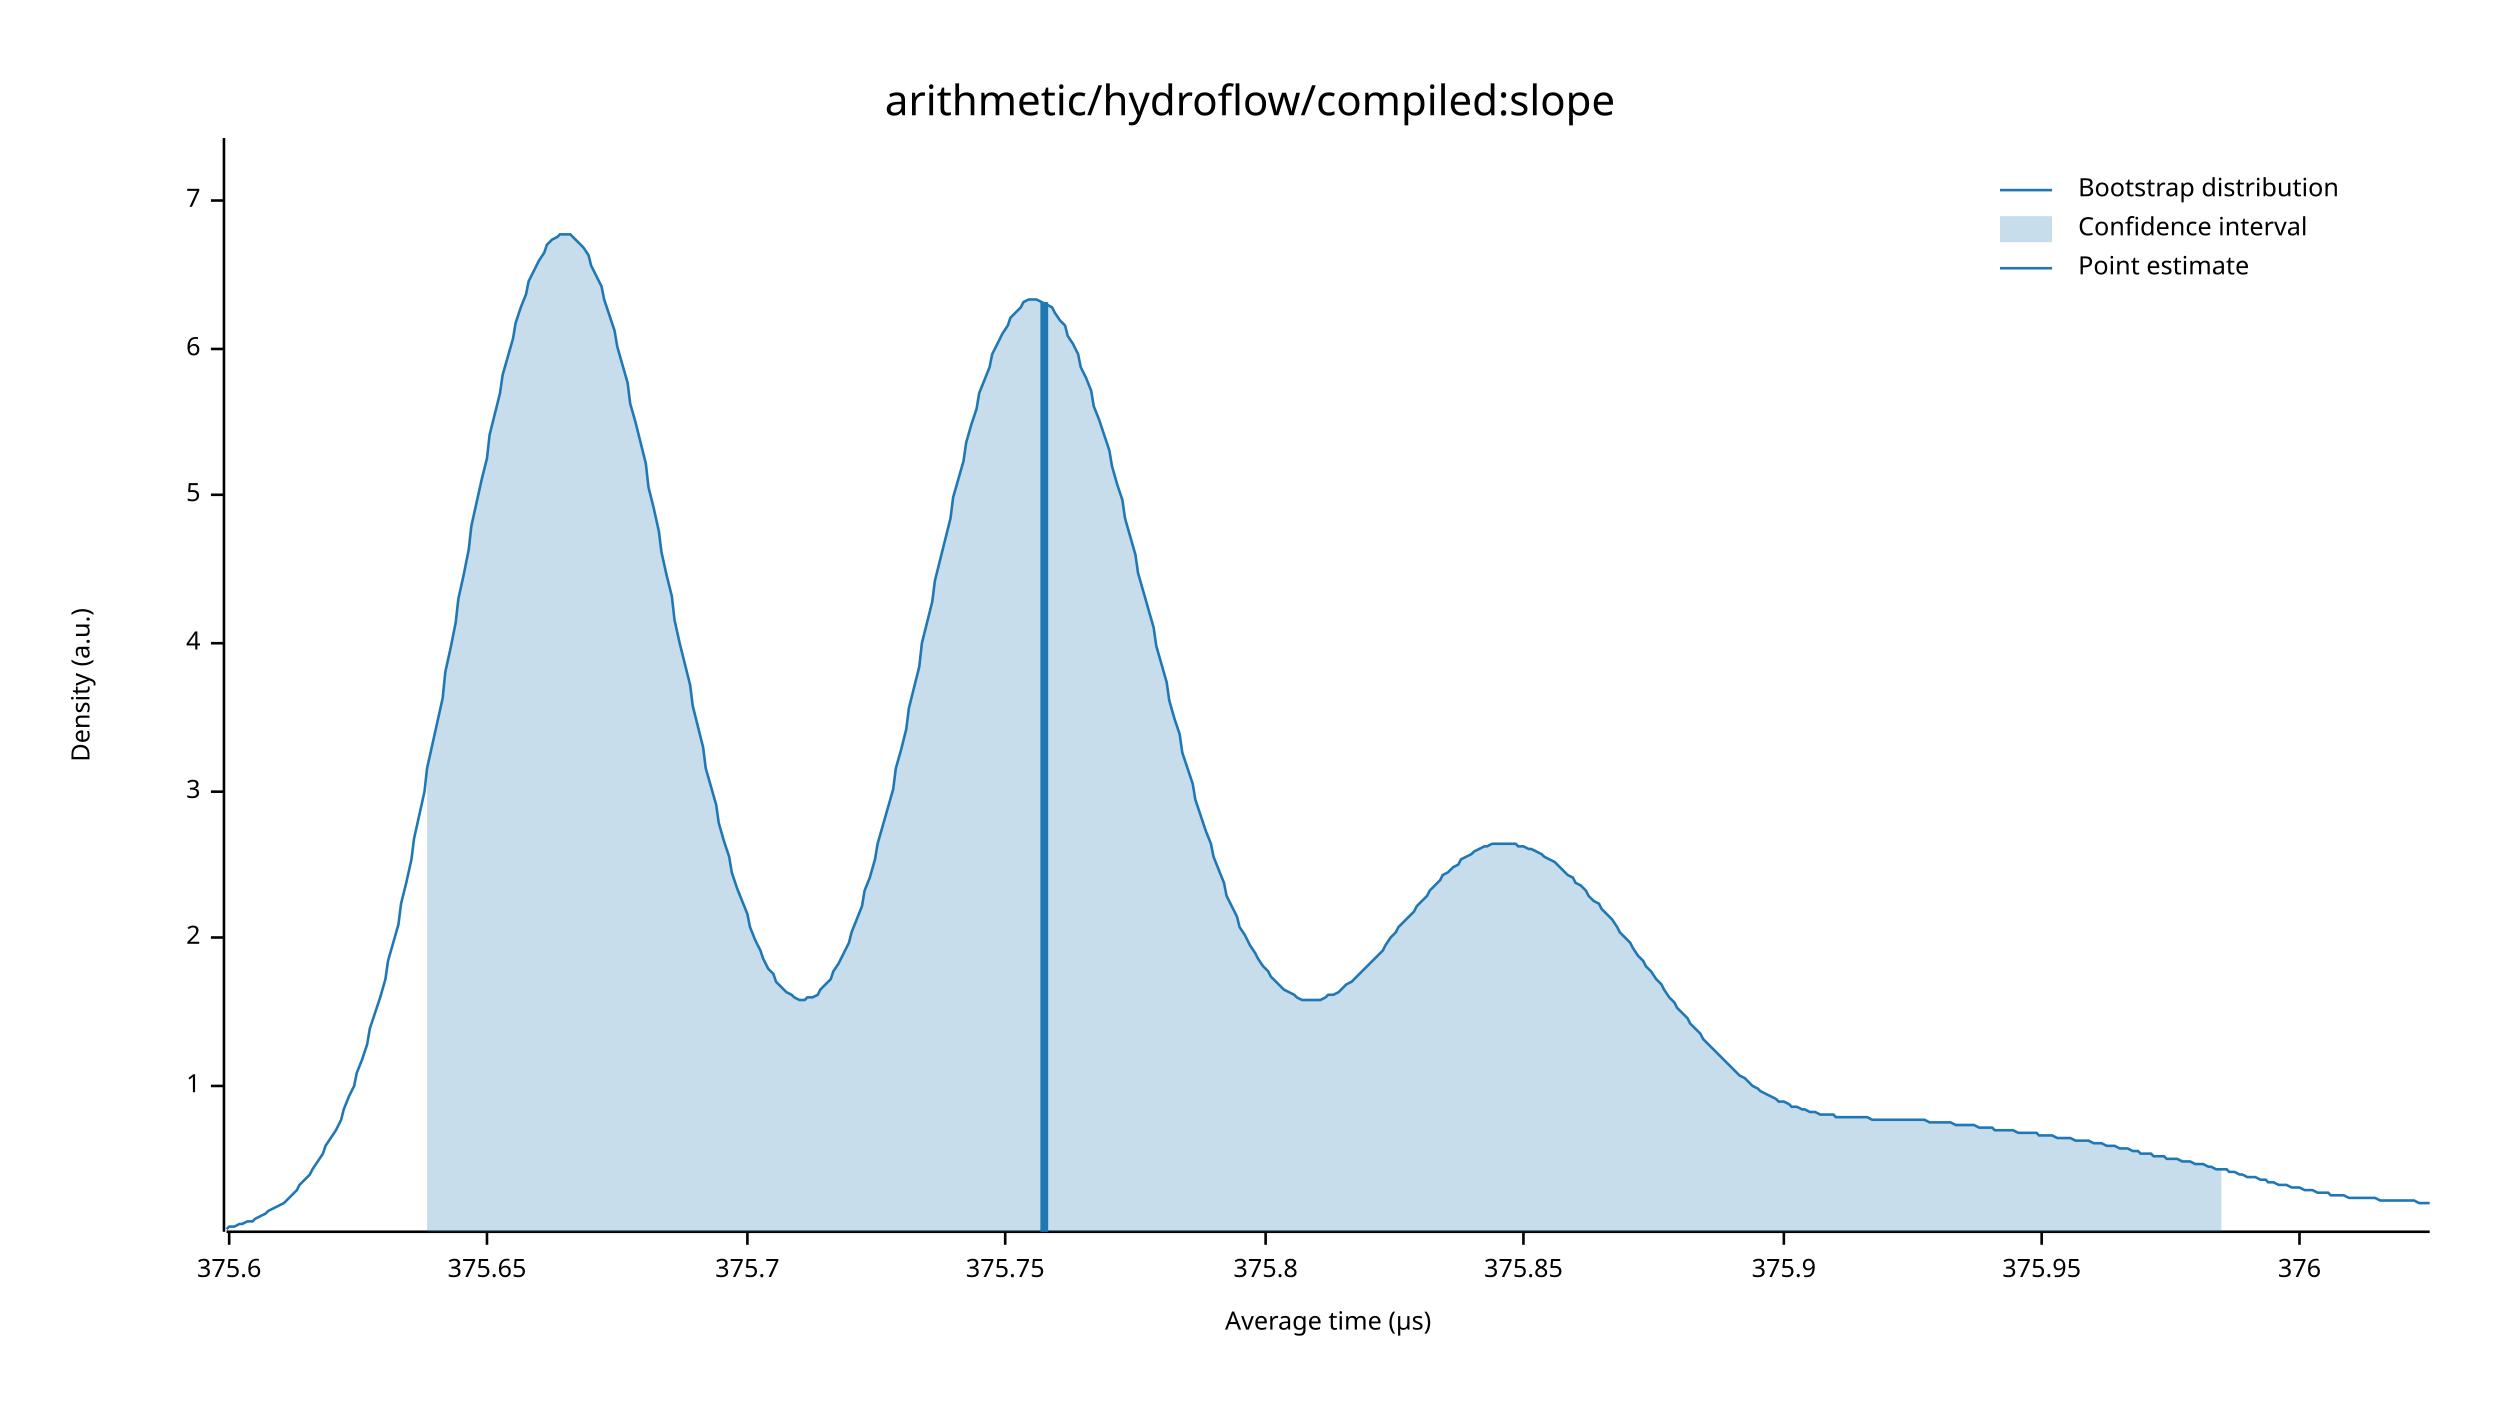
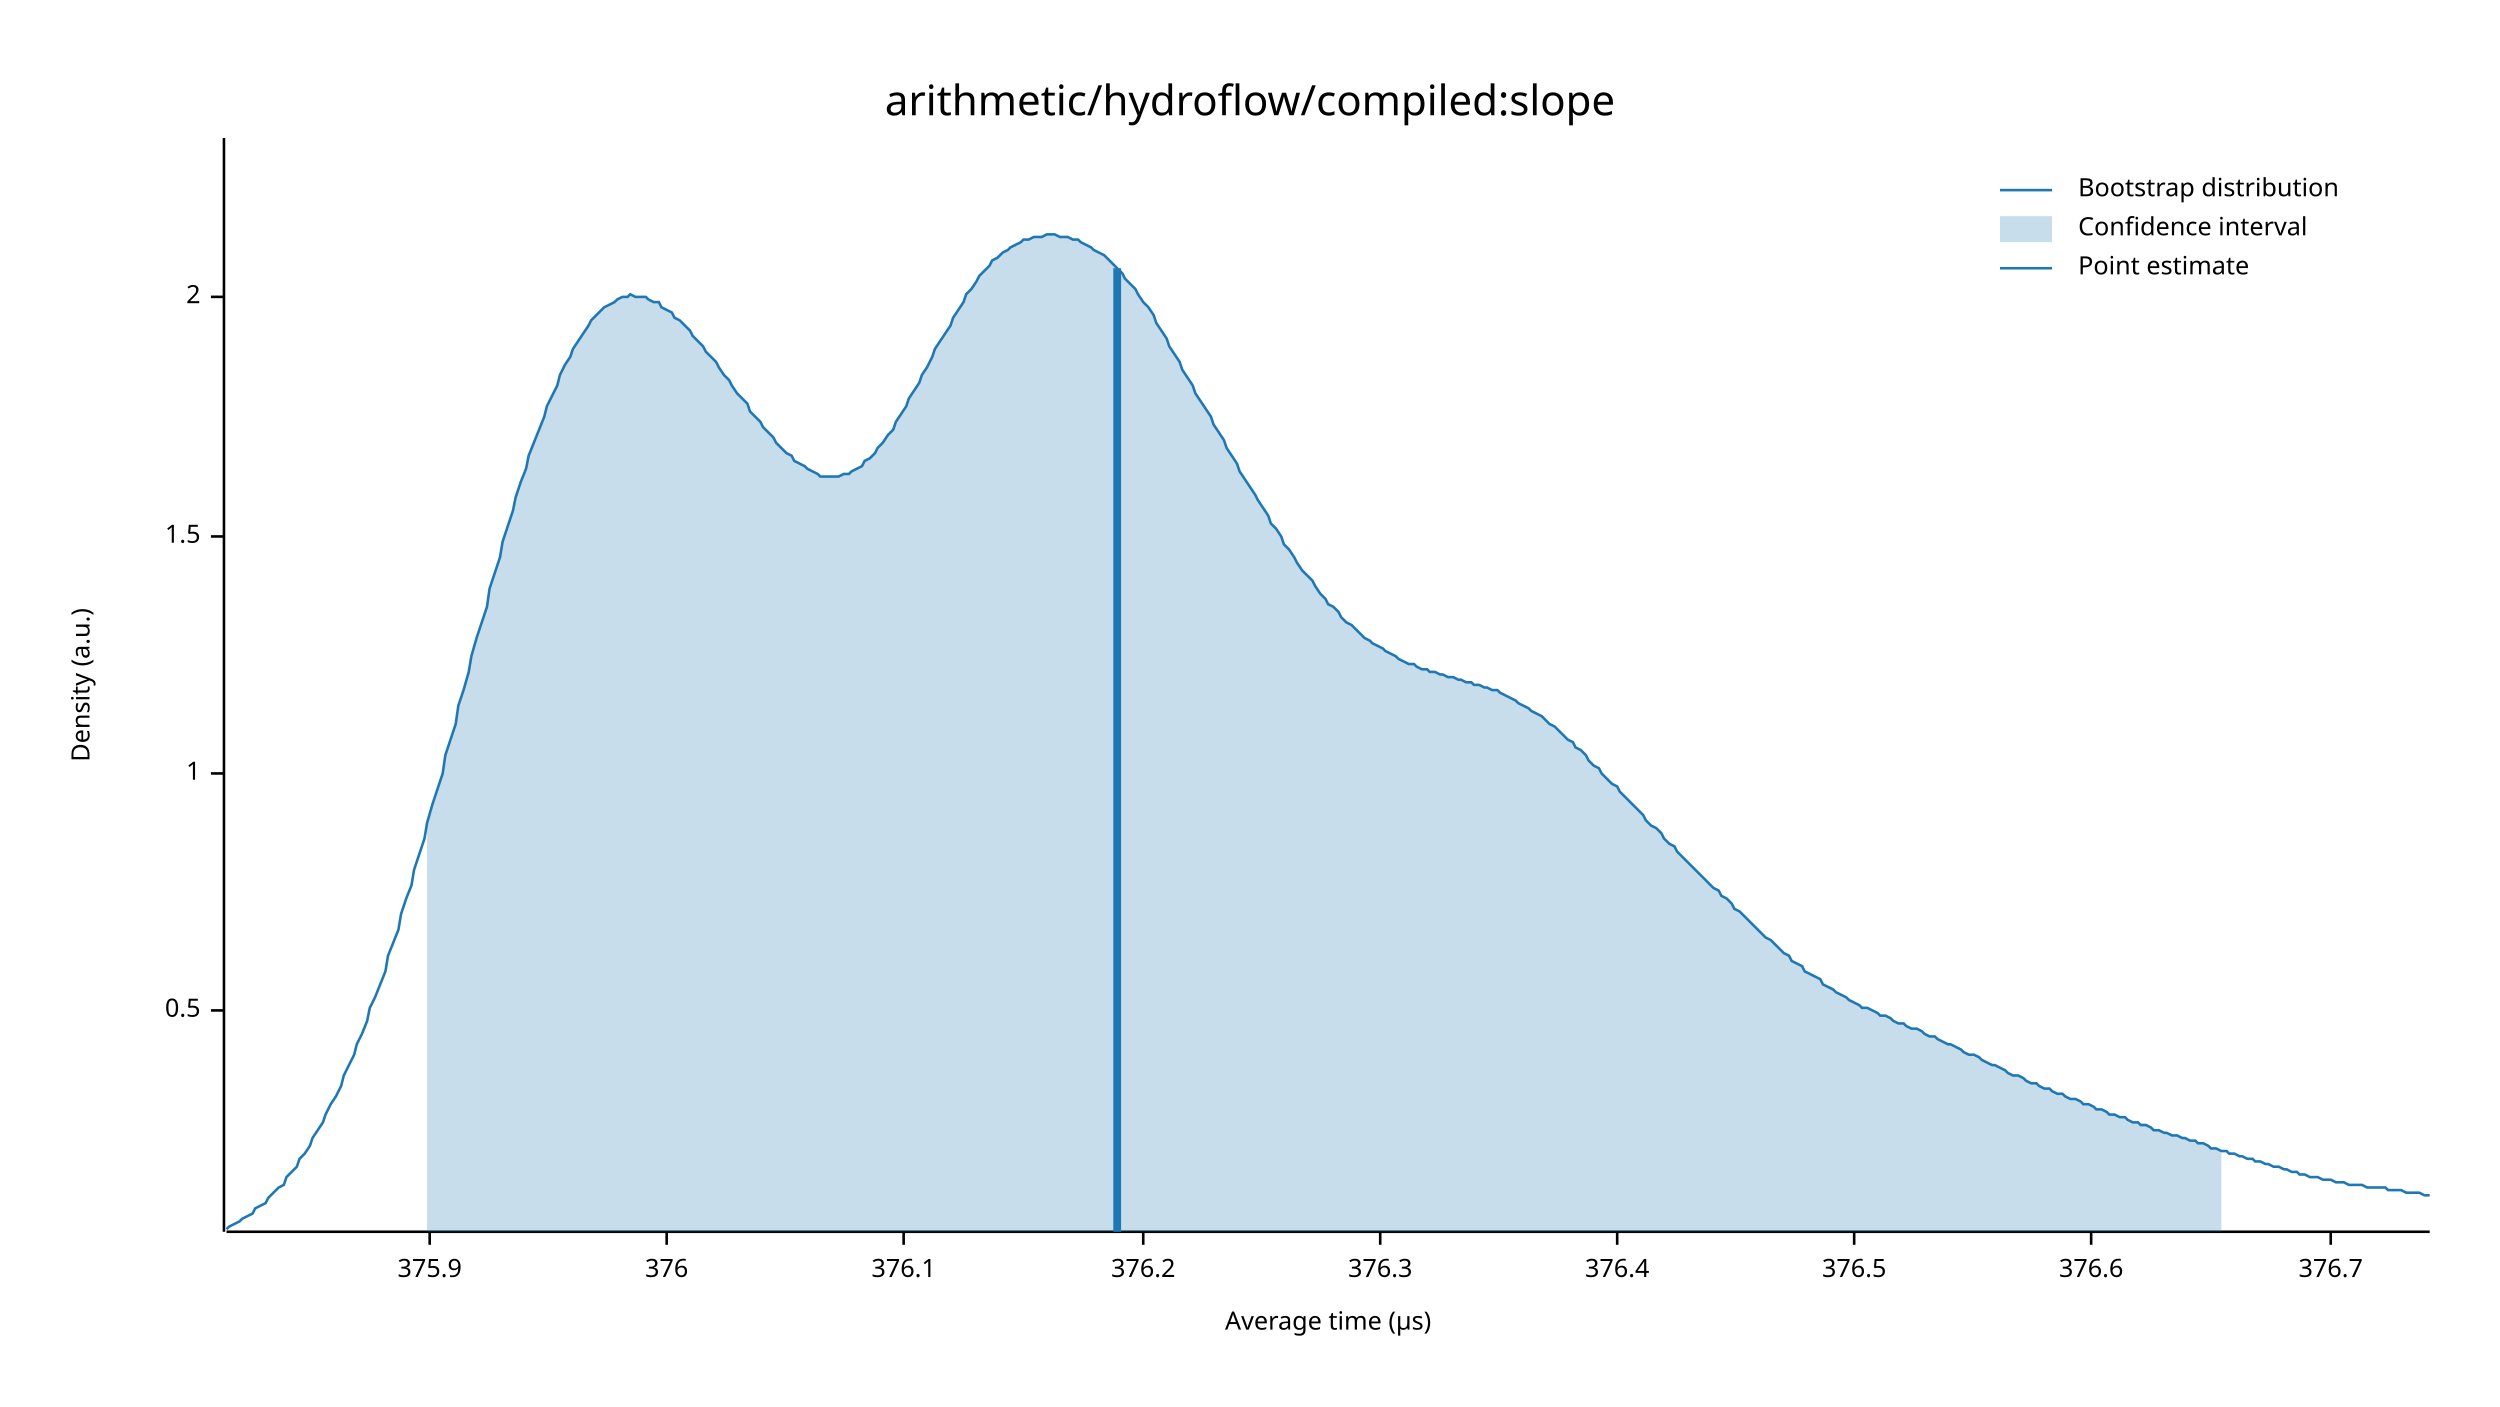
<svg xmlns="http://www.w3.org/2000/svg" width="960" height="540" viewBox="0 0 960 540">
  <text x="480" y="32" dy="0.76em" text-anchor="middle" font-family="sans-serif" font-size="16.129" opacity="1" fill="#000000">
arithmetic/hydroflow/compiled:slope
</text>
  <text x="27" y="263" dy="0.76em" text-anchor="middle" font-family="sans-serif" font-size="9.677" opacity="1" fill="#000000" transform="rotate(270, 27, 263)">
Density (a.u.)
</text>
  <text x="510" y="513" dy="-0.5ex" text-anchor="middle" font-family="sans-serif" font-size="9.677" opacity="1" fill="#000000">
Average time (µs)
</text>
  <polyline fill="none" opacity="1" stroke="#000000" stroke-width="1" points="86,53 86,473 " />
-   <text x="77" y="417" dy="0.5ex" text-anchor="end" font-family="sans-serif" font-size="9.677" opacity="1" fill="#000000">
+   <text x="77" y="388" dy="0.5ex" text-anchor="end" font-family="sans-serif" font-size="9.677" opacity="1" fill="#000000">
+ 0.5
+ </text>
+   <polyline fill="none" opacity="1" stroke="#000000" stroke-width="1" points="81,388 86,388 " />
+   <text x="77" y="297" dy="0.5ex" text-anchor="end" font-family="sans-serif" font-size="9.677" opacity="1" fill="#000000">
1
</text>
-   <polyline fill="none" opacity="1" stroke="#000000" stroke-width="1" points="81,417 86,417 " />
-   <text x="77" y="360" dy="0.5ex" text-anchor="end" font-family="sans-serif" font-size="9.677" opacity="1" fill="#000000">
+   <polyline fill="none" opacity="1" stroke="#000000" stroke-width="1" points="81,297 86,297 " />
+   <text x="77" y="206" dy="0.5ex" text-anchor="end" font-family="sans-serif" font-size="9.677" opacity="1" fill="#000000">
+ 1.5
+ </text>
+   <polyline fill="none" opacity="1" stroke="#000000" stroke-width="1" points="81,206 86,206 " />
+   <text x="77" y="114" dy="0.5ex" text-anchor="end" font-family="sans-serif" font-size="9.677" opacity="1" fill="#000000">
2
</text>
-   <polyline fill="none" opacity="1" stroke="#000000" stroke-width="1" points="81,360 86,360 " />
-   <text x="77" y="304" dy="0.5ex" text-anchor="end" font-family="sans-serif" font-size="9.677" opacity="1" fill="#000000">
- 3
- </text>
-   <polyline fill="none" opacity="1" stroke="#000000" stroke-width="1" points="81,304 86,304 " />
-   <text x="77" y="247" dy="0.5ex" text-anchor="end" font-family="sans-serif" font-size="9.677" opacity="1" fill="#000000">
- 4
- </text>
-   <polyline fill="none" opacity="1" stroke="#000000" stroke-width="1" points="81,247 86,247 " />
-   <text x="77" y="190" dy="0.5ex" text-anchor="end" font-family="sans-serif" font-size="9.677" opacity="1" fill="#000000">
- 5
- </text>
-   <polyline fill="none" opacity="1" stroke="#000000" stroke-width="1" points="81,190 86,190 " />
-   <text x="77" y="134" dy="0.5ex" text-anchor="end" font-family="sans-serif" font-size="9.677" opacity="1" fill="#000000">
- 6
- </text>
-   <polyline fill="none" opacity="1" stroke="#000000" stroke-width="1" points="81,134 86,134 " />
-   <text x="77" y="77" dy="0.5ex" text-anchor="end" font-family="sans-serif" font-size="9.677" opacity="1" fill="#000000">
- 7
- </text>
-   <polyline fill="none" opacity="1" stroke="#000000" stroke-width="1" points="81,77 86,77 " />
+   <polyline fill="none" opacity="1" stroke="#000000" stroke-width="1" points="81,114 86,114 " />
  <polyline fill="none" opacity="1" stroke="#000000" stroke-width="1" points="87,473 933,473 " />
-   <text x="88" y="483" dy="0.76em" text-anchor="middle" font-family="sans-serif" font-size="9.677" opacity="1" fill="#000000">
- 375.6
- </text>
-   <polyline fill="none" opacity="1" stroke="#000000" stroke-width="1" points="88,473 88,478 " />
-   <text x="187" y="483" dy="0.76em" text-anchor="middle" font-family="sans-serif" font-size="9.677" opacity="1" fill="#000000">
- 375.65
- </text>
-   <polyline fill="none" opacity="1" stroke="#000000" stroke-width="1" points="187,473 187,478 " />
-   <text x="287" y="483" dy="0.76em" text-anchor="middle" font-family="sans-serif" font-size="9.677" opacity="1" fill="#000000">
- 375.7
- </text>
-   <polyline fill="none" opacity="1" stroke="#000000" stroke-width="1" points="287,473 287,478 " />
-   <text x="386" y="483" dy="0.76em" text-anchor="middle" font-family="sans-serif" font-size="9.677" opacity="1" fill="#000000">
- 375.75
- </text>
-   <polyline fill="none" opacity="1" stroke="#000000" stroke-width="1" points="386,473 386,478 " />
-   <text x="486" y="483" dy="0.76em" text-anchor="middle" font-family="sans-serif" font-size="9.677" opacity="1" fill="#000000">
- 375.8
- </text>
-   <polyline fill="none" opacity="1" stroke="#000000" stroke-width="1" points="486,473 486,478 " />
-   <text x="585" y="483" dy="0.76em" text-anchor="middle" font-family="sans-serif" font-size="9.677" opacity="1" fill="#000000">
- 375.85
- </text>
-   <polyline fill="none" opacity="1" stroke="#000000" stroke-width="1" points="585,473 585,478 " />
-   <text x="685" y="483" dy="0.76em" text-anchor="middle" font-family="sans-serif" font-size="9.677" opacity="1" fill="#000000">
+   <text x="165" y="483" dy="0.76em" text-anchor="middle" font-family="sans-serif" font-size="9.677" opacity="1" fill="#000000">
375.9
</text>
-   <polyline fill="none" opacity="1" stroke="#000000" stroke-width="1" points="685,473 685,478 " />
-   <text x="784" y="483" dy="0.76em" text-anchor="middle" font-family="sans-serif" font-size="9.677" opacity="1" fill="#000000">
- 375.95
- </text>
-   <polyline fill="none" opacity="1" stroke="#000000" stroke-width="1" points="784,473 784,478 " />
-   <text x="883" y="483" dy="0.76em" text-anchor="middle" font-family="sans-serif" font-size="9.677" opacity="1" fill="#000000">
+   <polyline fill="none" opacity="1" stroke="#000000" stroke-width="1" points="165,473 165,478 " />
+   <text x="256" y="483" dy="0.76em" text-anchor="middle" font-family="sans-serif" font-size="9.677" opacity="1" fill="#000000">
376
</text>
-   <polyline fill="none" opacity="1" stroke="#000000" stroke-width="1" points="883,473 883,478 " />
-   <polyline fill="none" opacity="1" stroke="#1F78B4" stroke-width="1" points="87,472 88,471 90,471 92,470 93,470 95,469 97,469 98,468 100,467 102,466 103,465 105,464 107,463 109,462 110,461 112,459 114,457 115,455 117,453 119,451 120,449 122,446 124,443 125,440 127,437 129,434 131,430 132,426 134,421 136,417 137,412 139,407 141,401 142,395 144,389 146,383 148,376 149,369 151,362 153,355 154,347 156,339 158,330 159,322 161,313 163,304 164,295 166,286 168,277 170,268 171,258 173,249 175,239 176,230 178,221 180,211 181,202 183,193 185,184 187,176 188,167 190,159 192,151 193,144 195,137 197,130 198,124 200,118 202,113 203,108 205,104 207,100 209,97 210,94 212,92 214,91 215,90 217,90 219,90 220,91 222,93 224,95 226,98 227,102 229,106 231,110 232,115 234,121 236,127 237,133 239,140 241,147 242,155 244,162 246,170 248,178 249,187 251,195 253,204 254,212 256,221 258,229 259,238 261,247 263,255 265,263 266,271 268,279 270,287 271,295 273,302 275,309 276,316 278,323 280,329 281,335 283,341 285,346 287,351 288,356 290,361 292,365 293,368 295,372 297,374 298,377 300,379 302,381 304,382 305,383 307,384 309,384 310,383 312,383 314,382 315,380 317,378 319,376 320,373 322,370 324,366 326,362 327,358 329,353 331,348 332,342 334,337 336,330 337,324 339,317 341,310 343,303 344,295 346,288 348,280 349,272 351,264 353,256 354,247 356,239 358,231 359,223 361,215 363,207 365,199 366,191 368,184 370,177 371,170 373,163 375,157 376,151 378,146 380,141 381,136 383,132 385,128 387,125 388,122 390,120 392,118 393,116 395,115 397,115 398,115 400,116 402,117 404,118 405,120 407,123 409,125 410,129 412,132 414,136 415,141 417,145 419,150 420,156 422,161 424,167 426,173 427,179 429,186 431,192 432,199 434,206 436,213 437,220 439,227 441,234 443,241 444,248 446,255 448,262 449,269 451,276 453,282 454,289 456,295 458,301 459,307 461,313 463,319 465,324 466,329 468,334 470,339 471,344 473,348 475,352 476,356 478,359 480,363 482,366 483,368 485,371 487,373 488,375 490,377 492,379 493,380 495,381 497,382 498,383 500,384 502,384 504,384 505,384 507,384 509,383 510,382 512,382 514,381 515,380 517,378 519,377 521,375 522,374 524,372 526,370 527,369 529,367 531,365 532,363 534,360 536,358 537,356 539,354 541,352 543,350 544,348 546,346 548,344 549,342 551,340 553,338 554,336 556,335 558,333 560,332 561,330 563,329 565,328 566,327 568,326 570,325 571,325 573,324 575,324 576,324 578,324 580,324 582,324 583,325 585,325 587,326 588,326 590,327 592,328 593,329 595,330 597,331 599,333 600,334 602,336 604,337 605,339 607,340 609,342 610,344 612,346 614,347 615,349 617,351 619,353 621,356 622,358 624,360 626,362 627,364 629,367 631,369 632,371 634,373 636,376 638,378 639,380 641,383 643,385 644,387 646,389 648,391 649,393 651,395 653,397 654,399 656,401 658,403 660,405 661,406 663,408 665,410 666,411 668,413 670,414 671,415 673,417 675,418 676,419 678,420 680,421 682,422 683,423 685,423 687,424 688,425 690,425 692,426 693,426 695,427 697,427 699,428 700,428 702,428 704,428 705,429 707,429 709,429 710,429 712,429 714,429 715,429 717,429 719,430 721,430 722,430 724,430 726,430 727,430 729,430 731,430 732,430 734,430 736,430 738,430 739,430 741,431 743,431 744,431 746,431 748,431 749,431 751,432 753,432 754,432 756,432 758,432 760,433 761,433 763,433 765,433 766,434 768,434 770,434 771,434 773,434 775,435 777,435 778,435 780,435 782,435 783,436 785,436 787,436 788,436 790,437 792,437 793,437 795,437 797,438 799,438 800,438 802,438 804,439 805,439 807,439 809,440 810,440 812,440 814,441 816,441 817,441 819,442 821,442 822,443 824,443 826,443 827,444 829,444 831,444 832,445 834,445 836,445 838,446 839,446 841,446 843,447 844,447 846,447 848,448 849,448 851,449 853,449 855,449 856,450 858,450 860,451 861,451 863,452 865,452 866,452 868,453 870,453 871,454 873,454 875,455 877,455 878,455 880,456 882,456 883,456 885,457 887,457 888,457 890,458 892,458 894,458 895,459 897,459 899,459 900,459 902,460 904,460 905,460 907,460 909,460 910,460 912,460 914,461 916,461 917,461 919,461 921,461 922,461 924,461 926,461 927,461 929,462 931,462 933,462 " />
-   <polygon opacity="0.25" fill="#1F78B4" points="164,295 166,286 168,277 170,268 171,258 173,249 175,239 176,230 178,221 180,211 181,202 183,193 185,184 187,176 188,167 190,159 192,151 193,144 195,137 197,130 198,124 200,118 202,113 203,108 205,104 207,100 209,97 210,94 212,92 214,91 215,90 217,90 219,90 220,91 222,93 224,95 226,98 227,102 229,106 231,110 232,115 234,121 236,127 237,133 239,140 241,147 242,155 244,162 246,170 248,178 249,187 251,195 253,204 254,212 256,221 258,229 259,238 261,247 263,255 265,263 266,271 268,279 270,287 271,295 273,302 275,309 276,316 278,323 280,329 281,335 283,341 285,346 287,351 288,356 290,361 292,365 293,368 295,372 297,374 298,377 300,379 302,381 304,382 305,383 307,384 309,384 310,383 312,383 314,382 315,380 317,378 319,376 320,373 322,370 324,366 326,362 327,358 329,353 331,348 332,342 334,337 336,330 337,324 339,317 341,310 343,303 344,295 346,288 348,280 349,272 351,264 353,256 354,247 356,239 358,231 359,223 361,215 363,207 365,199 366,191 368,184 370,177 371,170 373,163 375,157 376,151 378,146 380,141 381,136 383,132 385,128 387,125 388,122 390,120 392,118 393,116 395,115 397,115 398,115 400,116 402,117 404,118 405,120 407,123 409,125 410,129 412,132 414,136 415,141 417,145 419,150 420,156 422,161 424,167 426,173 427,179 429,186 431,192 432,199 434,206 436,213 437,220 439,227 441,234 443,241 444,248 446,255 448,262 449,269 451,276 453,282 454,289 456,295 458,301 459,307 461,313 463,319 465,324 466,329 468,334 470,339 471,344 473,348 475,352 476,356 478,359 480,363 482,366 483,368 485,371 487,373 488,375 490,377 492,379 493,380 495,381 497,382 498,383 500,384 502,384 504,384 505,384 507,384 509,383 510,382 512,382 514,381 515,380 517,378 519,377 521,375 522,374 524,372 526,370 527,369 529,367 531,365 532,363 534,360 536,358 537,356 539,354 541,352 543,350 544,348 546,346 548,344 549,342 551,340 553,338 554,336 556,335 558,333 560,332 561,330 563,329 565,328 566,327 568,326 570,325 571,325 573,324 575,324 576,324 578,324 580,324 582,324 583,325 585,325 587,326 588,326 590,327 592,328 593,329 595,330 597,331 599,333 600,334 602,336 604,337 605,339 607,340 609,342 610,344 612,346 614,347 615,349 617,351 619,353 621,356 622,358 624,360 626,362 627,364 629,367 631,369 632,371 634,373 636,376 638,378 639,380 641,383 643,385 644,387 646,389 648,391 649,393 651,395 653,397 654,399 656,401 658,403 660,405 661,406 663,408 665,410 666,411 668,413 670,414 671,415 673,417 675,418 676,419 678,420 680,421 682,422 683,423 685,423 687,424 688,425 690,425 692,426 693,426 695,427 697,427 699,428 700,428 702,428 704,428 705,429 707,429 709,429 710,429 712,429 714,429 715,429 717,429 719,430 721,430 722,430 724,430 726,430 727,430 729,430 731,430 732,430 734,430 736,430 738,430 739,430 741,431 743,431 744,431 746,431 748,431 749,431 751,432 753,432 754,432 756,432 758,432 760,433 761,433 763,433 765,433 766,434 768,434 770,434 771,434 773,434 775,435 777,435 778,435 780,435 782,435 783,436 785,436 787,436 788,436 790,437 792,437 793,437 795,437 797,438 799,438 800,438 802,438 804,439 805,439 807,439 809,440 810,440 812,440 814,441 816,441 817,441 819,442 821,442 822,443 824,443 826,443 827,444 829,444 831,444 832,445 834,445 836,445 838,446 839,446 841,446 843,447 844,447 846,447 848,448 849,448 851,449 853,449 853,473 164,473 " />
-   <polyline fill="none" opacity="1" stroke="#1F78B4" stroke-width="3" points="401,473 401,116 " />
+   <polyline fill="none" opacity="1" stroke="#000000" stroke-width="1" points="256,473 256,478 " />
+   <text x="347" y="483" dy="0.76em" text-anchor="middle" font-family="sans-serif" font-size="9.677" opacity="1" fill="#000000">
+ 376.1
+ </text>
+   <polyline fill="none" opacity="1" stroke="#000000" stroke-width="1" points="347,473 347,478 " />
+   <text x="439" y="483" dy="0.76em" text-anchor="middle" font-family="sans-serif" font-size="9.677" opacity="1" fill="#000000">
+ 376.2
+ </text>
+   <polyline fill="none" opacity="1" stroke="#000000" stroke-width="1" points="439,473 439,478 " />
+   <text x="530" y="483" dy="0.76em" text-anchor="middle" font-family="sans-serif" font-size="9.677" opacity="1" fill="#000000">
+ 376.3
+ </text>
+   <polyline fill="none" opacity="1" stroke="#000000" stroke-width="1" points="530,473 530,478 " />
+   <text x="621" y="483" dy="0.76em" text-anchor="middle" font-family="sans-serif" font-size="9.677" opacity="1" fill="#000000">
+ 376.4
+ </text>
+   <polyline fill="none" opacity="1" stroke="#000000" stroke-width="1" points="621,473 621,478 " />
+   <text x="712" y="483" dy="0.76em" text-anchor="middle" font-family="sans-serif" font-size="9.677" opacity="1" fill="#000000">
+ 376.5
+ </text>
+   <polyline fill="none" opacity="1" stroke="#000000" stroke-width="1" points="712,473 712,478 " />
+   <text x="803" y="483" dy="0.76em" text-anchor="middle" font-family="sans-serif" font-size="9.677" opacity="1" fill="#000000">
+ 376.6
+ </text>
+   <polyline fill="none" opacity="1" stroke="#000000" stroke-width="1" points="803,473 803,478 " />
+   <text x="895" y="483" dy="0.76em" text-anchor="middle" font-family="sans-serif" font-size="9.677" opacity="1" fill="#000000">
+ 376.7
+ </text>
+   <polyline fill="none" opacity="1" stroke="#000000" stroke-width="1" points="895,473 895,478 " />
+   <polyline fill="none" opacity="1" stroke="#1F78B4" stroke-width="1" points="87,472 88,471 90,470 92,469 93,468 95,467 97,466 98,464 100,463 102,462 103,460 105,458 107,456 109,455 110,452 112,450 114,448 115,445 117,443 119,440 120,437 122,434 124,431 125,428 127,424 129,421 131,417 132,413 134,409 136,405 137,401 139,397 141,392 142,387 144,383 146,378 148,373 149,367 151,362 153,357 154,351 156,345 158,340 159,334 161,328 163,322 164,316 166,309 168,303 170,297 171,290 173,284 175,278 176,271 178,265 180,258 181,252 183,245 185,239 187,233 188,226 190,220 192,214 193,208 195,202 197,196 198,191 200,185 202,180 203,175 205,170 207,165 209,160 210,156 212,152 214,148 215,144 217,140 219,137 220,134 222,131 224,128 226,125 227,123 229,121 231,119 232,118 234,117 236,116 237,115 239,114 241,114 242,113 244,114 246,114 248,114 249,115 251,116 253,116 254,118 256,119 258,120 259,122 261,123 263,125 265,127 266,129 268,131 270,133 271,135 273,137 275,139 276,141 278,144 280,146 281,148 283,151 285,153 287,155 288,158 290,160 292,162 293,164 295,166 297,168 298,170 300,172 302,174 304,175 305,177 307,178 309,179 310,180 312,181 314,182 315,183 317,183 319,183 320,183 322,183 324,182 326,182 327,181 329,180 331,179 332,177 334,176 336,174 337,172 339,170 341,167 343,165 344,162 346,159 348,156 349,153 351,150 353,147 354,144 356,141 358,137 359,134 361,131 363,128 365,125 366,122 368,119 370,116 371,113 373,111 375,108 376,106 378,104 380,102 381,100 383,99 385,97 387,96 388,95 390,94 392,93 393,92 395,92 397,91 398,91 400,91 402,90 404,90 405,90 407,91 409,91 410,91 412,92 414,92 415,93 417,94 419,95 420,96 422,97 424,98 426,100 427,101 429,103 431,105 432,107 434,109 436,111 437,113 439,116 441,118 443,121 444,124 446,127 448,130 449,133 451,136 453,139 454,142 456,145 458,148 459,151 461,154 463,157 465,160 466,163 468,166 470,169 471,172 473,175 475,178 476,181 478,184 480,187 482,190 483,192 485,195 487,198 488,201 490,203 492,206 493,209 495,211 497,214 498,216 500,219 502,221 504,223 505,225 507,228 509,230 510,232 512,233 514,235 515,237 517,239 519,240 521,242 522,243 524,245 526,246 527,247 529,248 531,249 532,250 534,251 536,252 537,253 539,254 541,255 543,255 544,256 546,257 548,257 549,258 551,258 553,259 554,259 556,260 558,260 560,261 561,261 563,262 565,262 566,263 568,263 570,264 571,264 573,265 575,265 576,266 578,267 580,268 582,269 583,270 585,271 587,272 588,273 590,274 592,275 593,276 595,278 597,279 599,281 600,282 602,284 604,285 605,287 607,288 609,290 610,292 612,294 614,295 615,297 617,299 619,301 621,302 622,304 624,306 626,308 627,309 629,311 631,313 632,315 634,317 636,318 638,320 639,322 641,324 643,325 644,327 646,329 648,331 649,332 651,334 653,336 654,337 656,339 658,341 660,342 661,344 663,345 665,347 666,349 668,350 670,352 671,353 673,355 675,357 676,358 678,360 680,361 682,363 683,364 685,366 687,367 688,369 690,370 692,371 693,373 695,374 697,375 699,376 700,378 702,379 704,380 705,381 707,382 709,383 710,384 712,385 714,386 715,387 717,387 719,388 721,389 722,390 724,390 726,391 727,392 729,393 731,393 732,394 734,395 736,395 738,396 739,397 741,398 743,398 744,399 746,400 748,401 749,401 751,402 753,403 754,404 756,405 758,405 760,406 761,407 763,408 765,409 766,409 768,410 770,411 771,412 773,413 775,413 777,414 778,415 780,416 782,416 783,417 785,418 787,418 788,419 790,420 792,420 793,421 795,422 797,422 799,423 800,424 802,424 804,425 805,426 807,426 809,427 810,428 812,428 814,429 816,429 817,430 819,431 821,431 822,432 824,432 826,433 827,434 829,434 831,435 832,435 834,436 836,436 838,437 839,437 841,438 843,438 844,439 846,439 848,440 849,441 851,441 853,442 855,442 856,443 858,443 860,444 861,444 863,445 865,445 866,446 868,446 870,447 871,447 873,448 875,448 877,449 878,449 880,450 882,450 883,451 885,451 887,452 888,452 890,452 892,453 894,453 895,453 897,454 899,454 900,454 902,455 904,455 905,455 907,455 909,456 910,456 912,456 914,456 916,456 917,457 919,457 921,457 922,457 924,458 926,458 927,458 929,458 931,459 933,459 " />
+   <polygon opacity="0.25" fill="#1F78B4" points="164,316 166,309 168,303 170,297 171,290 173,284 175,278 176,271 178,265 180,258 181,252 183,245 185,239 187,233 188,226 190,220 192,214 193,208 195,202 197,196 198,191 200,185 202,180 203,175 205,170 207,165 209,160 210,156 212,152 214,148 215,144 217,140 219,137 220,134 222,131 224,128 226,125 227,123 229,121 231,119 232,118 234,117 236,116 237,115 239,114 241,114 242,113 244,114 246,114 248,114 249,115 251,116 253,116 254,118 256,119 258,120 259,122 261,123 263,125 265,127 266,129 268,131 270,133 271,135 273,137 275,139 276,141 278,144 280,146 281,148 283,151 285,153 287,155 288,158 290,160 292,162 293,164 295,166 297,168 298,170 300,172 302,174 304,175 305,177 307,178 309,179 310,180 312,181 314,182 315,183 317,183 319,183 320,183 322,183 324,182 326,182 327,181 329,180 331,179 332,177 334,176 336,174 337,172 339,170 341,167 343,165 344,162 346,159 348,156 349,153 351,150 353,147 354,144 356,141 358,137 359,134 361,131 363,128 365,125 366,122 368,119 370,116 371,113 373,111 375,108 376,106 378,104 380,102 381,100 383,99 385,97 387,96 388,95 390,94 392,93 393,92 395,92 397,91 398,91 400,91 402,90 404,90 405,90 407,91 409,91 410,91 412,92 414,92 415,93 417,94 419,95 420,96 422,97 424,98 426,100 427,101 429,103 431,105 432,107 434,109 436,111 437,113 439,116 441,118 443,121 444,124 446,127 448,130 449,133 451,136 453,139 454,142 456,145 458,148 459,151 461,154 463,157 465,160 466,163 468,166 470,169 471,172 473,175 475,178 476,181 478,184 480,187 482,190 483,192 485,195 487,198 488,201 490,203 492,206 493,209 495,211 497,214 498,216 500,219 502,221 504,223 505,225 507,228 509,230 510,232 512,233 514,235 515,237 517,239 519,240 521,242 522,243 524,245 526,246 527,247 529,248 531,249 532,250 534,251 536,252 537,253 539,254 541,255 543,255 544,256 546,257 548,257 549,258 551,258 553,259 554,259 556,260 558,260 560,261 561,261 563,262 565,262 566,263 568,263 570,264 571,264 573,265 575,265 576,266 578,267 580,268 582,269 583,270 585,271 587,272 588,273 590,274 592,275 593,276 595,278 597,279 599,281 600,282 602,284 604,285 605,287 607,288 609,290 610,292 612,294 614,295 615,297 617,299 619,301 621,302 622,304 624,306 626,308 627,309 629,311 631,313 632,315 634,317 636,318 638,320 639,322 641,324 643,325 644,327 646,329 648,331 649,332 651,334 653,336 654,337 656,339 658,341 660,342 661,344 663,345 665,347 666,349 668,350 670,352 671,353 673,355 675,357 676,358 678,360 680,361 682,363 683,364 685,366 687,367 688,369 690,370 692,371 693,373 695,374 697,375 699,376 700,378 702,379 704,380 705,381 707,382 709,383 710,384 712,385 714,386 715,387 717,387 719,388 721,389 722,390 724,390 726,391 727,392 729,393 731,393 732,394 734,395 736,395 738,396 739,397 741,398 743,398 744,399 746,400 748,401 749,401 751,402 753,403 754,404 756,405 758,405 760,406 761,407 763,408 765,409 766,409 768,410 770,411 771,412 773,413 775,413 777,414 778,415 780,416 782,416 783,417 785,418 787,418 788,419 790,420 792,420 793,421 795,422 797,422 799,423 800,424 802,424 804,425 805,426 807,426 809,427 810,428 812,428 814,429 816,429 817,430 819,431 821,431 822,432 824,432 826,433 827,434 829,434 831,435 832,435 834,436 836,436 838,437 839,437 841,438 843,438 844,439 846,439 848,440 849,441 851,441 853,442 853,473 164,473 " />
+   <polyline fill="none" opacity="1" stroke="#1F78B4" stroke-width="3" points="429,473 429,103 " />
  <text x="798" y="68" dy="0.76em" text-anchor="start" font-family="sans-serif" font-size="9.677" opacity="1" fill="#000000">
Bootstrap distribution
</text>
  <text x="798" y="83" dy="0.76em" text-anchor="start" font-family="sans-serif" font-size="9.677" opacity="1" fill="#000000">
Confidence interval
</text>
  <text x="798" y="98" dy="0.76em" text-anchor="start" font-family="sans-serif" font-size="9.677" opacity="1" fill="#000000">
Point estimate
</text>
  <polyline fill="none" opacity="1" stroke="#1F78B4" stroke-width="1" points="768,73 788,73 " />
  <rect x="768" y="83" width="20" height="10" opacity="0.25" fill="#1F78B4" stroke="none" />
  <polyline fill="none" opacity="1" stroke="#1F78B4" stroke-width="1" points="768,103 788,103 " />
</svg>
